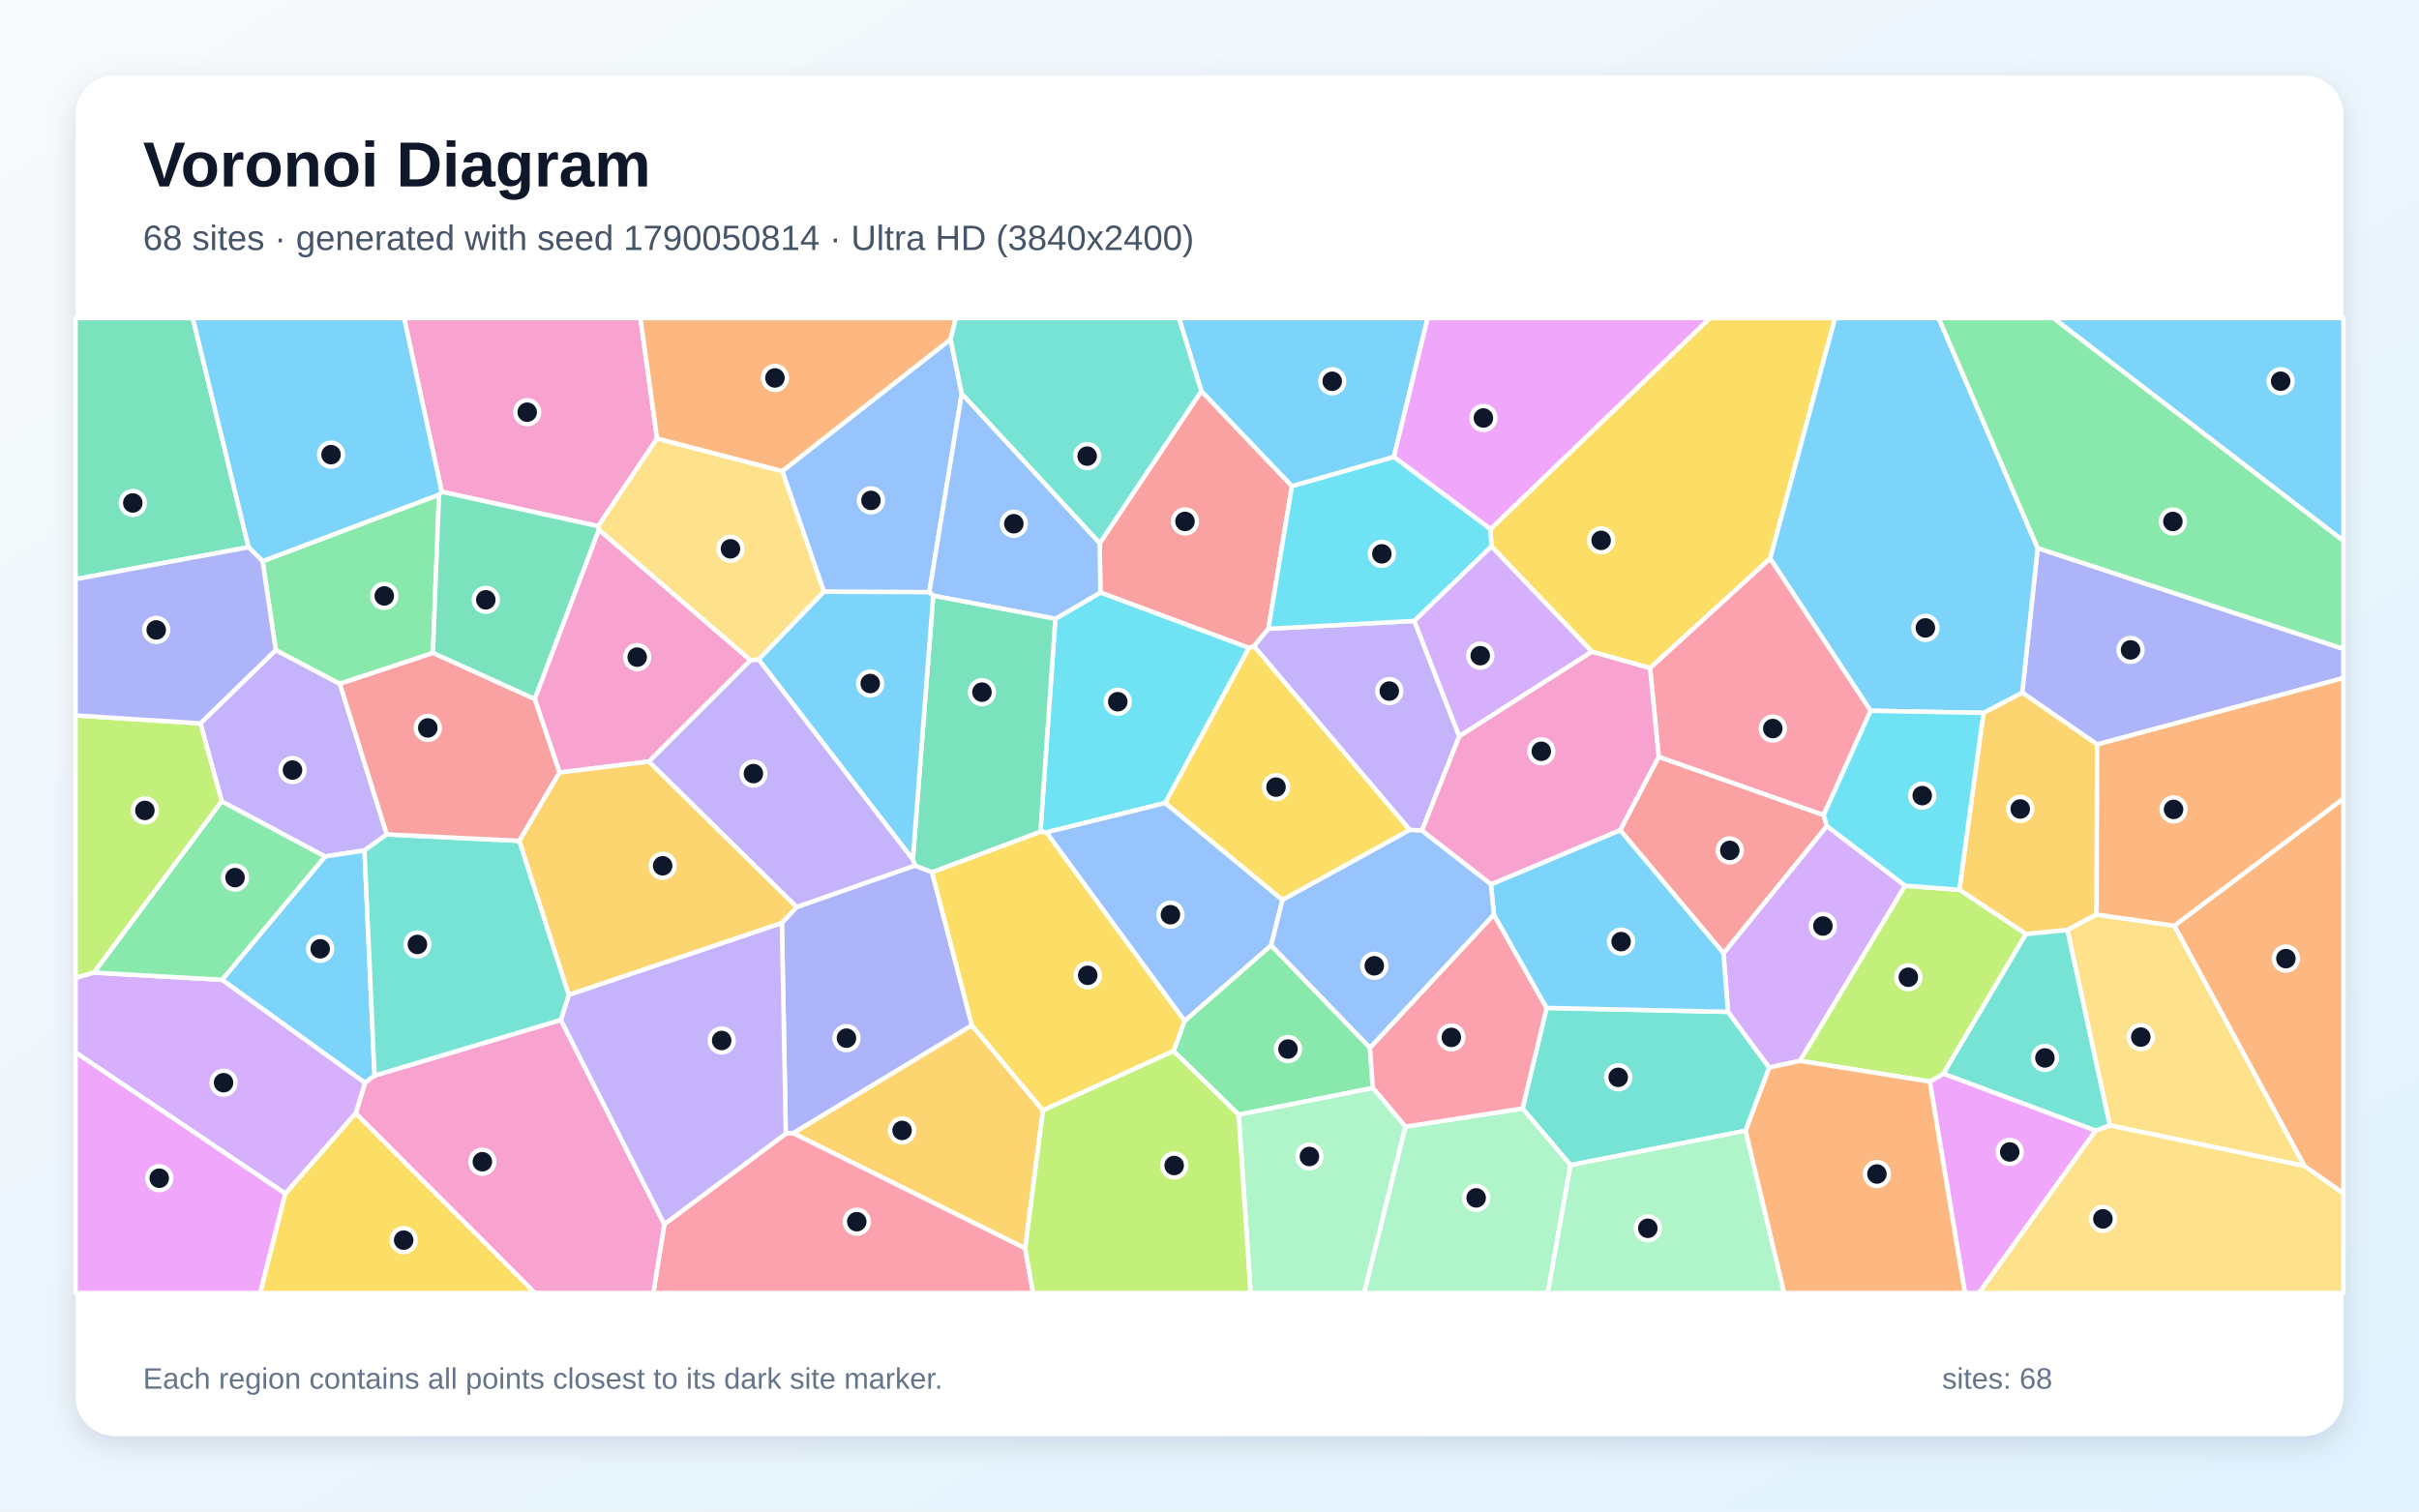
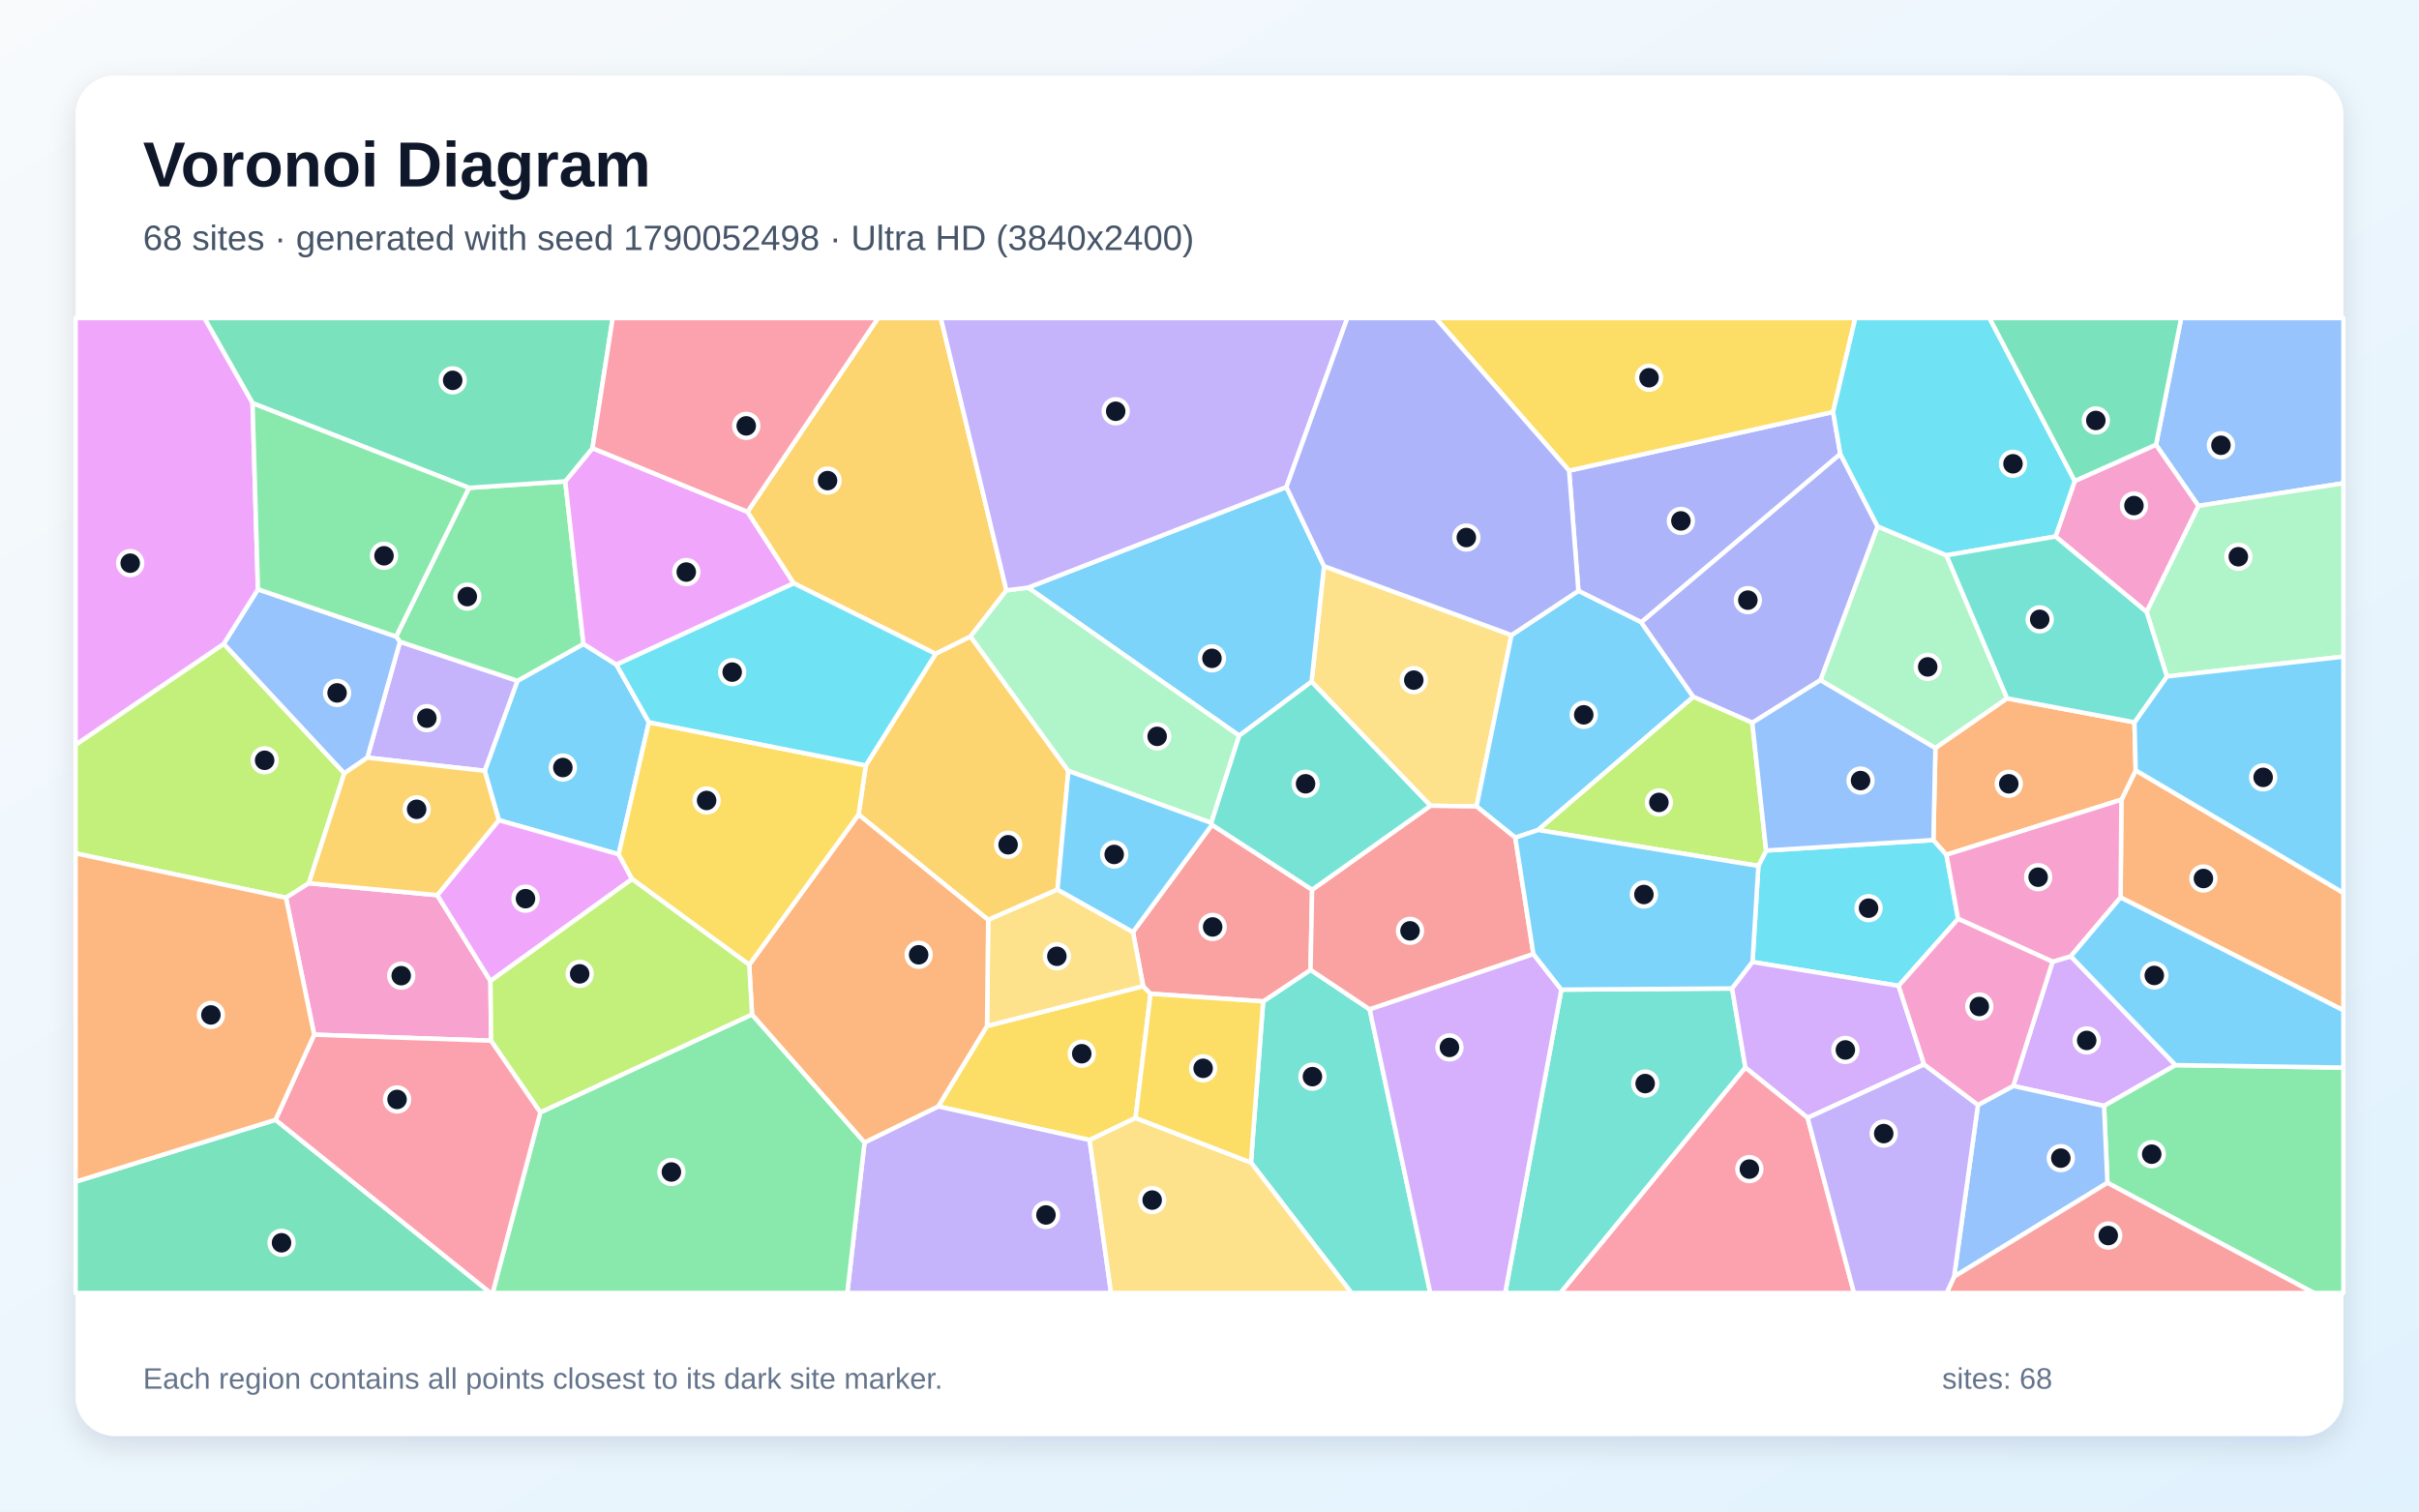
<svg xmlns="http://www.w3.org/2000/svg" width="3840" height="2400" viewBox="0 0 3840 2400" role="img" aria-labelledby="title description">
  <defs>
    <linearGradient id="background" x1="0" y1="0" x2="1" y2="1">
      <stop stop-color="#F8FAFC" />
      <stop offset="1" stop-color="#E0F2FE" />
    </linearGradient>
    <filter id="shadow" x="-5%" y="-5%" width="110%" height="110%">
      <feDropShadow dx="0" dy="15" stdDeviation="22" flood-color="#0F172A" flood-opacity=".12" />
    </filter>
  </defs>
  <rect width="3840" height="2400" fill="url(#background)" />
  <rect x="120" y="120" width="3600" height="2160" rx="63" fill="#FFFFFF" filter="url(#shadow)" />
  <g font-family="Arial, sans-serif">
    <text x="227" y="296" font-size="101" font-weight="700" fill="#0F172A">Voronoi Diagram</text>
-     <text x="227" y="397" font-size="56" fill="#475569">68 sites · generated with seed 1790050814 · Ultra HD (3840x2400)</text>
+     <text x="227" y="397" font-size="56" fill="#475569">68 sites · generated with seed 1790052498 · Ultra HD (3840x2400)</text>
  </g>
  <g stroke="#FFFFFF" stroke-width="7" stroke-linejoin="round">
-     <polygon points="2212.7,725.6 2050.8,772.1 1907.0,621.1 1871.5,505.0 2266.3,505.0" fill="#38BDF8" fill-opacity="0.65" />
-     <polygon points="437.8,1032.1 539.5,1085.7 614.0,1324.9 578.6,1350.3 515.9,1360.0 352.0,1272.5 318.1,1148.5" fill="#A78BFA" fill-opacity="0.65" />
-     <polygon points="1043.1,696.3 949.5,835.5 701.2,780.8 641.5,505.0 1016.6,505.0" fill="#F472B6" fill-opacity="0.65" />
-     <polygon points="3658.0,1851.4 3451.5,1469.9 3720.0,1267.9 3720.0,1895.0" fill="#FB923C" fill-opacity="0.65" />
-     <polygon points="2810.0,886.9 2619.3,1060.9 2527.0,1034.8 2367.6,867.6 2365.9,840.1 2714.2,505.0 2913.1,505.0" fill="#FACC15" fill-opacity="0.65" />
-     <polygon points="1966.3,1770.0 1862.9,1668.9 1880.5,1620.9 2017.8,1500.9 2174.7,1663.5 2179.3,1727.5" fill="#4ADE80" fill-opacity="0.65" />
-     <polygon points="2771.1,1795.4 2493.1,1850.0 2416.9,1760.1 2455.1,1600.4 2743.1,1606.6 2808.6,1695.1" fill="#2DD4BF" fill-opacity="0.65" />
-     <polygon points="1526.7,625.2 1475.2,940.3 1307.9,939.6 1241.8,748.0 1509.0,538.6" fill="#60A5FA" fill-opacity="0.65" />
-     <polygon points="3063.4,1717.3 3085.2,1704.7 3326.8,1795.1 3141.6,2053.0 3119.1,2053.0" fill="#E879F9" fill-opacity="0.65" />
-     <polygon points="394.6,868.9 120.0,919.6 120.0,505.0 306.0,505.0" fill="#34D399" fill-opacity="0.65" />
-     <polygon points="2013.5,998.4 1990.5,1026.1 1982.7,1028.8 1746.8,940.8 1745.7,862.6 1907.0,621.1 2050.8,772.1" fill="#F87171" fill-opacity="0.65" />
-     <polygon points="1247.4,1800.0 1241.2,1465.3 1264.8,1440.1 1452.4,1374.2 1479.5,1384.8 1542.9,1628.1 1259.1,1799.3" fill="#818CF8" fill-opacity="0.65" />
-     <polygon points="1627.4,1982.2 1259.1,1799.3 1542.9,1628.1 1655.7,1763.1" fill="#FBBF24" fill-opacity="0.65" />
-     <polygon points="149.3,1544.3 120.0,1552.8 120.0,1136.0 318.1,1148.5 352.0,1272.5" fill="#A3E635" fill-opacity="0.65" />
-     <polygon points="3024.3,1406.3 2857.5,1684.4 2808.6,1695.1 2743.1,1606.6 2735.9,1513.5 2900.0,1311.5" fill="#C084FC" fill-opacity="0.65" />
-     <polygon points="1054.6,1943.7 1247.4,1800.0 1259.1,1799.3 1627.4,1982.2 1639.9,2053.0 1037.1,2053.0" fill="#FB7185" fill-opacity="0.65" />
-     <polygon points="1849.8,1275.0 1661.2,1321.6 1651.6,1320.5 1675.3,982.6 1746.8,940.8 1982.7,1028.8" fill="#22D3EE" fill-opacity="0.65" />
-     <polygon points="2230.8,1788.9 2416.9,1760.1 2493.1,1850.0 2457.1,2053.0 2165.3,2053.0" fill="#86EFAC" fill-opacity="0.65" />
-     <polygon points="1241.8,748.0 1307.9,939.6 1204.2,1047.2 1191.3,1048.5 950.7,841.3 949.5,835.5 1043.1,696.3" fill="#FCD34D" fill-opacity="0.65" />
-     <polygon points="352.4,1555.7 515.9,1360.0 578.6,1350.3 594.6,1707.8 579.4,1719.4" fill="#38BDF8" fill-opacity="0.65" />
-     <polygon points="3259.4,505.0 3720.0,505.0 3720.0,858.9" fill="#38BDF8" fill-opacity="0.65" />
-     <polygon points="2316.5,1169.1 2257.2,1318.9 2237.9,1317.8 1990.5,1026.1 2013.5,998.4 2245.2,985.9" fill="#A78BFA" fill-opacity="0.65" />
-     <polygon points="564.6,1767.8 579.4,1719.4 594.6,1707.8 890.3,1619.4 1054.6,1943.7 1037.1,2053.0 849.0,2053.0" fill="#F472B6" fill-opacity="0.65" />
-     <polygon points="1509.0,538.6 1241.8,748.0 1043.1,696.3 1016.6,505.0 1517.4,505.0" fill="#FB923C" fill-opacity="0.65" />
-     <polygon points="1655.7,1763.1 1542.9,1628.1 1479.5,1384.8 1651.6,1320.5 1661.2,1321.6 1880.5,1620.9 1862.9,1668.9" fill="#FACC15" fill-opacity="0.65" />
-     <polygon points="416.8,891.0 696.9,785.4 687.3,1036.9 539.5,1085.7 437.8,1032.1" fill="#4ADE80" fill-opacity="0.65" />
-     <polygon points="1745.7,862.6 1526.7,625.2 1509.0,538.6 1517.4,505.0 1871.5,505.0 1907.0,621.1" fill="#2DD4BF" fill-opacity="0.65" />
-     <polygon points="1661.2,1321.6 1849.8,1275.0 2035.9,1428.9 2017.8,1500.9 1880.5,1620.9" fill="#60A5FA" fill-opacity="0.65" />
-     <polygon points="2365.9,840.1 2212.7,725.6 2266.3,505.0 2714.2,505.0" fill="#E879F9" fill-opacity="0.65" />
-     <polygon points="950.7,841.3 848.9,1110.1 687.3,1036.9 696.9,785.4 701.2,780.8 949.5,835.5" fill="#34D399" fill-opacity="0.65" />
-     <polygon points="2633.1,1201.6 2895.0,1294.1 2900.0,1311.5 2735.9,1513.5 2571.8,1318.1" fill="#F87171" fill-opacity="0.65" />
-     <polygon points="3329.0,1182.1 3210.1,1099.7 3234.7,870.3 3720.0,1030.3 3720.0,1076.6" fill="#818CF8" fill-opacity="0.65" />
-     <polygon points="3328.2,1452.1 3281.8,1476.7 3216.1,1483.2 3110.3,1412.8 3148.6,1131.9 3210.1,1099.7 3329.0,1182.1" fill="#FBBF24" fill-opacity="0.65" />
-     <polygon points="3085.2,1704.7 3063.4,1717.3 2857.5,1684.4 3024.3,1406.3 3110.3,1412.8 3216.1,1483.2" fill="#A3E635" fill-opacity="0.65" />
-     <polygon points="453.0,1895.4 120.0,1671.2 120.0,1552.8 149.3,1544.3 352.4,1555.7 579.4,1719.4 564.6,1767.8" fill="#C084FC" fill-opacity="0.65" />
-     <polygon points="2230.8,1788.9 2179.3,1727.5 2174.7,1663.5 2371.4,1452.0 2455.1,1600.4 2416.9,1760.1" fill="#FB7185" fill-opacity="0.65" />
-     <polygon points="2245.2,985.9 2013.5,998.4 2050.8,772.1 2212.7,725.6 2365.9,840.1 2367.6,867.6" fill="#22D3EE" fill-opacity="0.65" />
-     <polygon points="1966.3,1770.0 2179.3,1727.5 2230.8,1788.9 2165.3,2053.0 1985.2,2053.0" fill="#86EFAC" fill-opacity="0.65" />
-     <polygon points="3349.2,1787.0 3281.8,1476.7 3328.2,1452.1 3451.5,1469.9 3658.0,1851.4" fill="#FCD34D" fill-opacity="0.65" />
-     <polygon points="3234.7,870.3 3210.1,1099.7 3148.6,1131.9 2969.4,1128.6 2810.0,886.9 2913.1,505.0 3077.5,505.0" fill="#38BDF8" fill-opacity="0.65" />
-     <polygon points="701.2,780.8 696.9,785.4 416.8,891.0 394.6,868.9 306.0,505.0 641.5,505.0" fill="#38BDF8" fill-opacity="0.65" />
-     <polygon points="890.3,1619.4 902.9,1579.5 1241.2,1465.3 1247.4,1800.0 1054.6,1943.7" fill="#A78BFA" fill-opacity="0.65" />
-     <polygon points="1030.2,1209.2 888.2,1226.6 848.9,1110.1 950.7,841.3 1191.3,1048.5" fill="#F472B6" fill-opacity="0.65" />
-     <polygon points="3328.2,1452.1 3329.0,1182.1 3720.0,1076.6 3720.0,1267.9 3451.5,1469.9" fill="#FB923C" fill-opacity="0.65" />
-     <polygon points="2237.9,1317.8 2035.9,1428.9 1849.8,1275.0 1982.7,1028.8 1990.5,1026.1" fill="#FACC15" fill-opacity="0.65" />
-     <polygon points="352.4,1555.7 149.3,1544.3 352.0,1272.5 515.9,1360.0" fill="#4ADE80" fill-opacity="0.65" />
-     <polygon points="824.5,1335.1 902.9,1579.5 890.3,1619.4 594.6,1707.8 578.6,1350.3 614.0,1324.9" fill="#2DD4BF" fill-opacity="0.65" />
-     <polygon points="1745.7,862.6 1746.8,940.8 1675.3,982.6 1481.4,945.9 1475.2,940.3 1526.7,625.2" fill="#60A5FA" fill-opacity="0.65" />
-     <polygon points="120.0,1671.2 453.0,1895.4 413.1,2053.0 120.0,2053.0" fill="#E879F9" fill-opacity="0.65" />
-     <polygon points="1449.1,1364.8 1481.4,945.9 1675.3,982.6 1651.6,1320.5 1479.5,1384.8 1452.4,1374.2" fill="#34D399" fill-opacity="0.65" />
-     <polygon points="687.3,1036.9 848.9,1110.1 888.2,1226.6 824.5,1335.1 614.0,1324.9 539.5,1085.7" fill="#F87171" fill-opacity="0.65" />
-     <polygon points="394.6,868.9 416.8,891.0 437.8,1032.1 318.1,1148.5 120.0,1136.0 120.0,919.6" fill="#818CF8" fill-opacity="0.65" />
-     <polygon points="902.9,1579.5 824.5,1335.1 888.2,1226.6 1030.2,1209.2 1264.8,1440.1 1241.2,1465.3" fill="#FBBF24" fill-opacity="0.65" />
-     <polygon points="1627.4,1982.2 1655.7,1763.1 1862.9,1668.9 1966.3,1770.0 1985.2,2053.0 1639.9,2053.0" fill="#A3E635" fill-opacity="0.65" />
-     <polygon points="2316.5,1169.1 2245.2,985.9 2367.6,867.6 2527.0,1034.8" fill="#C084FC" fill-opacity="0.65" />
-     <polygon points="2969.4,1128.6 2895.0,1294.1 2633.1,1201.6 2619.3,1060.9 2810.0,886.9" fill="#FB7185" fill-opacity="0.65" />
-     <polygon points="2969.4,1128.6 3148.6,1131.9 3110.3,1412.8 3024.3,1406.3 2900.0,1311.5 2895.0,1294.1" fill="#22D3EE" fill-opacity="0.65" />
-     <polygon points="2493.1,1850.0 2771.1,1795.4 2832.2,2053.0 2457.1,2053.0" fill="#86EFAC" fill-opacity="0.65" />
-     <polygon points="3326.8,1795.1 3349.2,1787.0 3658.0,1851.4 3720.0,1895.0 3720.0,2053.0 3141.6,2053.0" fill="#FCD34D" fill-opacity="0.65" />
-     <polygon points="1481.4,945.9 1449.1,1364.8 1204.2,1047.2 1307.9,939.6 1475.2,940.3" fill="#38BDF8" fill-opacity="0.65" />
-     <polygon points="2366.7,1404.1 2571.8,1318.1 2735.9,1513.5 2743.1,1606.6 2455.1,1600.4 2371.4,1452.0" fill="#38BDF8" fill-opacity="0.65" />
-     <polygon points="1449.1,1364.8 1452.4,1374.2 1264.8,1440.1 1030.2,1209.2 1191.3,1048.5 1204.2,1047.2" fill="#A78BFA" fill-opacity="0.65" />
-     <polygon points="2633.1,1201.6 2571.8,1318.1 2366.7,1404.1 2257.2,1318.9 2316.5,1169.1 2527.0,1034.8 2619.3,1060.9" fill="#F472B6" fill-opacity="0.65" />
-     <polygon points="2771.1,1795.4 2808.6,1695.1 2857.5,1684.4 3063.4,1717.3 3119.1,2053.0 2832.2,2053.0" fill="#FB923C" fill-opacity="0.65" />
-     <polygon points="453.0,1895.4 564.6,1767.8 849.0,2053.0 413.1,2053.0" fill="#FACC15" fill-opacity="0.65" />
-     <polygon points="3234.7,870.3 3077.5,505.0 3259.4,505.0 3720.0,858.9 3720.0,1030.3" fill="#4ADE80" fill-opacity="0.65" />
-     <polygon points="3349.2,1787.0 3326.8,1795.1 3085.2,1704.7 3216.1,1483.2 3281.8,1476.7" fill="#2DD4BF" fill-opacity="0.65" />
-     <polygon points="2035.9,1428.9 2237.9,1317.8 2257.2,1318.9 2366.7,1404.1 2371.4,1452.0 2174.7,1663.5 2017.8,1500.9" fill="#60A5FA" fill-opacity="0.65" />
+     <polygon points="1030.1,1146.8 982.1,1356.5 791.8,1302.3 769.4,1223.9 821.4,1081.0 926.2,1022.4 978.5,1055.3" fill="#38BDF8" fill-opacity="0.65" />
+     <polygon points="583.1,1203.0 634.9,1018.9 821.4,1081.0 769.4,1223.9" fill="#A78BFA" fill-opacity="0.65" />
+     <polygon points="3263.0,851.9 3293.5,763.7 3422.6,706.0 3490.1,803.2 3407.6,971.7" fill="#F472B6" fill-opacity="0.65" />
+     <polygon points="3366.3,1425.0 3367.6,1269.7 3390.3,1223.2 3720.0,1417.7 3720.0,1604.2" fill="#FB923C" fill-opacity="0.65" />
+     <polygon points="1802.6,1775.1 1729.7,1810.2 1489.3,1756.8 1566.8,1629.1 1814.7,1565.8 1826.4,1577.9" fill="#FACC15" fill-opacity="0.65" />
+     <polygon points="628.8,1010.7 744.4,774.6 897.3,764.3 926.2,1022.4 821.4,1081.0 634.9,1018.9" fill="#4ADE80" fill-opacity="0.65" />
+     <polygon points="1985.8,1845.9 2005.2,1590.0 2080.4,1539.9 2174.3,1602.7 2270.5,2053.0 2145.3,2053.0" fill="#2DD4BF" fill-opacity="0.65" />
+     <polygon points="3490.1,803.2 3422.6,706.0 3462.5,505.0 3720.0,505.0 3720.0,767.3" fill="#60A5FA" fill-opacity="0.65" />
+     <polygon points="1186.6,812.6 1260.1,926.2 978.5,1055.3 926.2,1022.4 897.3,764.3 940.5,711.6" fill="#E879F9" fill-opacity="0.65" />
+     <polygon points="940.5,711.6 897.3,764.3 744.4,774.6 400.9,640.2 324.3,505.0 972.6,505.0" fill="#34D399" fill-opacity="0.65" />
+     <polygon points="1798.5,1479.9 1923.9,1309.6 2082.9,1412.7 2080.4,1539.9 2005.2,1590.0 1826.4,1577.9 1814.7,1565.8" fill="#F87171" fill-opacity="0.65" />
+     <polygon points="2921.4,720.9 2605.4,988.1 2505.6,938.2 2490.8,747.3 2909.9,654.1" fill="#818CF8" fill-opacity="0.65" />
+     <polygon points="1597.6,937.4 1540.7,1010.7 1485.2,1038.2 1260.1,926.2 1186.6,812.6 1393.8,505.0 1493.5,505.0" fill="#FBBF24" fill-opacity="0.65" />
+     <polygon points="490.3,1402.4 453.9,1425.5 120.0,1355.0 120.0,1182.5 355.2,1022.2 546.6,1227.9" fill="#A3E635" fill-opacity="0.65" />
+     <polygon points="3453.5,1691.2 3340.0,1756.0 3195.9,1724.3 3258.3,1527.0 3287.3,1518.4" fill="#C084FC" fill-opacity="0.65" />
+     <polygon points="1186.6,812.6 940.5,711.6 972.6,505.0 1393.8,505.0" fill="#FB7185" fill-opacity="0.65" />
+     <polygon points="3013.9,1565.3 2782.0,1527.5 2791.3,1374.9 2803.6,1350.5 3069.1,1333.8 3089.8,1357.1 3108.4,1458.9" fill="#22D3EE" fill-opacity="0.65" />
+     <polygon points="3186.2,1108.9 3072.3,1187.9 2889.8,1080.0 2980.5,835.8 3089.8,881.7" fill="#86EFAC" fill-opacity="0.65" />
+     <polygon points="2399.4,1008.4 2343.9,1280.5 2270.7,1279.4 2082.0,1082.4 2101.8,898.9" fill="#FCD34D" fill-opacity="0.65" />
+     <polygon points="2688.1,1106.5 2441.6,1317.9 2405.4,1330.0 2343.9,1280.5 2399.4,1008.4 2505.6,938.2 2605.4,988.1" fill="#38BDF8" fill-opacity="0.65" />
+     <polygon points="2042.1,773.3 2101.8,898.9 2082.0,1082.4 1967.1,1168.1 1632.0,933.0" fill="#38BDF8" fill-opacity="0.65" />
+     <polygon points="1372.4,1814.0 1489.3,1756.8 1729.7,1810.2 1763.7,2053.0 1345.0,2053.0" fill="#A78BFA" fill-opacity="0.65" />
+     <polygon points="779.6,1652.4 498.7,1642.9 453.9,1425.5 490.3,1402.4 694.2,1421.3 778.6,1557.6" fill="#F472B6" fill-opacity="0.65" />
+     <polygon points="3089.8,1357.1 3069.1,1333.8 3072.3,1187.9 3186.2,1108.9 3388.3,1146.9 3390.3,1223.2 3367.6,1269.7" fill="#FB923C" fill-opacity="0.65" />
+     <polygon points="2909.9,654.1 2490.8,747.3 2278.9,505.0 2945.2,505.0" fill="#FACC15" fill-opacity="0.65" />
+     <polygon points="857.8,1766.1 1193.8,1610.7 1372.4,1814.0 1345.0,2053.0 782.0,2053.0" fill="#4ADE80" fill-opacity="0.65" />
+     <polygon points="2478.5,1571.3 2749.6,1569.5 2770.7,1695.2 2477.2,2053.0 2389.4,2053.0" fill="#2DD4BF" fill-opacity="0.65" />
+     <polygon points="546.6,1227.9 355.2,1022.2 409.5,935.7 628.8,1010.7 634.9,1018.9 583.1,1203.0" fill="#60A5FA" fill-opacity="0.65" />
+     <polygon points="1003.4,1395.8 778.6,1557.6 694.2,1421.3 791.8,1302.3 982.1,1356.5" fill="#E879F9" fill-opacity="0.65" />
+     <polygon points="120.0,1876.3 437.4,1778.0 778.8,2053.0 120.0,2053.0" fill="#34D399" fill-opacity="0.65" />
+     <polygon points="2270.7,1279.4 2343.9,1280.5 2405.4,1330.0 2434.2,1514.9 2174.3,1602.7 2080.4,1539.9 2082.9,1412.7" fill="#F87171" fill-opacity="0.65" />
+     <polygon points="2980.5,835.8 2889.8,1080.0 2781.6,1147.6 2688.1,1106.5 2605.4,988.1 2921.4,720.9" fill="#818CF8" fill-opacity="0.65" />
+     <polygon points="1374.4,1215.3 1485.2,1038.2 1540.7,1010.7 1696.0,1224.1 1678.7,1412.5 1568.7,1460.6 1362.9,1293.4" fill="#FBBF24" fill-opacity="0.65" />
+     <polygon points="2781.6,1147.6 2803.6,1350.5 2791.3,1374.9 2441.6,1317.9 2688.1,1106.5" fill="#A3E635" fill-opacity="0.65" />
+     <polygon points="2174.3,1602.7 2434.2,1514.9 2478.5,1571.3 2389.4,2053.0 2270.5,2053.0" fill="#C084FC" fill-opacity="0.65" />
+     <polygon points="437.4,1778.0 498.7,1642.9 779.6,1652.4 857.8,1766.1 782.0,2053.0 778.8,2053.0" fill="#FB7185" fill-opacity="0.65" />
+     <polygon points="3089.8,881.7 2980.5,835.8 2921.4,720.9 2909.9,654.1 2945.2,505.0 3158.2,505.0 3293.5,763.7 3263.0,851.9" fill="#22D3EE" fill-opacity="0.65" />
+     <polygon points="1632.0,933.0 1967.1,1168.1 1922.8,1306.6 1696.0,1224.1 1540.7,1010.7 1597.6,937.4" fill="#86EFAC" fill-opacity="0.65" />
+     <polygon points="1568.7,1460.6 1678.7,1412.5 1798.5,1479.9 1814.7,1565.8 1566.8,1629.1" fill="#FCD34D" fill-opacity="0.65" />
+     <polygon points="2749.6,1569.5 2478.5,1571.3 2434.2,1514.9 2405.4,1330.0 2441.6,1317.9 2791.3,1374.9 2782.0,1527.5" fill="#38BDF8" fill-opacity="0.65" />
+     <polygon points="1678.7,1412.5 1696.0,1224.1 1922.8,1306.6 1923.9,1309.6 1798.5,1479.9" fill="#38BDF8" fill-opacity="0.65" />
+     <polygon points="2042.1,773.3 1632.0,933.0 1597.6,937.4 1493.5,505.0 2138.8,505.0" fill="#A78BFA" fill-opacity="0.65" />
+     <polygon points="3287.3,1518.4 3258.3,1527.0 3108.4,1458.9 3089.8,1357.1 3367.6,1269.7 3366.3,1425.0" fill="#F472B6" fill-opacity="0.65" />
+     <polygon points="1193.8,1610.7 1189.3,1531.9 1362.9,1293.4 1568.7,1460.6 1566.8,1629.1 1489.3,1756.8 1372.4,1814.0" fill="#FB923C" fill-opacity="0.65" />
+     <polygon points="1374.4,1215.3 1362.9,1293.4 1189.3,1531.9 1003.4,1395.8 982.1,1356.5 1030.1,1146.8" fill="#FACC15" fill-opacity="0.65" />
+     <polygon points="3345.4,1878.1 3340.0,1756.0 3453.5,1691.2 3720.0,1695.1 3720.0,2053.0 3673.1,2053.0" fill="#4ADE80" fill-opacity="0.65" />
+     <polygon points="1922.8,1306.6 1967.1,1168.1 2082.0,1082.4 2270.7,1279.4 2082.9,1412.7 1923.9,1309.6" fill="#2DD4BF" fill-opacity="0.65" />
+     <polygon points="3139.9,1754.4 3195.9,1724.3 3340.0,1756.0 3345.4,1878.1 3102.0,2027.1" fill="#60A5FA" fill-opacity="0.65" />
+     <polygon points="400.9,640.2 409.5,935.7 355.2,1022.2 120.0,1182.5 120.0,505.0 324.3,505.0" fill="#E879F9" fill-opacity="0.65" />
+     <polygon points="3422.6,706.0 3293.5,763.7 3158.2,505.0 3462.5,505.0" fill="#34D399" fill-opacity="0.65" />
+     <polygon points="3102.0,2027.1 3345.4,1878.1 3673.1,2053.0 3090.2,2053.0" fill="#F87171" fill-opacity="0.65" />
+     <polygon points="2490.8,747.3 2505.6,938.2 2399.4,1008.4 2101.8,898.9 2042.1,773.3 2138.8,505.0 2278.9,505.0" fill="#818CF8" fill-opacity="0.65" />
+     <polygon points="694.2,1421.3 490.3,1402.4 546.6,1227.9 583.1,1203.0 769.4,1223.9 791.8,1302.3" fill="#FBBF24" fill-opacity="0.65" />
+     <polygon points="1189.3,1531.9 1193.8,1610.7 857.8,1766.1 779.6,1652.4 778.6,1557.6 1003.4,1395.8" fill="#A3E635" fill-opacity="0.65" />
+     <polygon points="3054.4,1690.1 2869.5,1774.9 2770.7,1695.2 2749.6,1569.5 2782.0,1527.5 3013.9,1565.3" fill="#C084FC" fill-opacity="0.65" />
+     <polygon points="2770.7,1695.2 2869.5,1774.9 2943.1,2053.0 2477.2,2053.0" fill="#FB7185" fill-opacity="0.65" />
+     <polygon points="1485.2,1038.2 1374.4,1215.3 1030.1,1146.8 978.5,1055.3 1260.1,926.2" fill="#22D3EE" fill-opacity="0.65" />
+     <polygon points="3439.8,1074.1 3407.6,971.7 3490.1,803.2 3720.0,767.3 3720.0,1042.6" fill="#86EFAC" fill-opacity="0.65" />
+     <polygon points="1729.7,1810.2 1802.6,1775.1 1985.8,1845.9 2145.3,2053.0 1763.7,2053.0" fill="#FCD34D" fill-opacity="0.65" />
+     <polygon points="3453.5,1691.2 3287.3,1518.4 3366.3,1425.0 3720.0,1604.2 3720.0,1695.1" fill="#38BDF8" fill-opacity="0.65" />
+     <polygon points="3390.3,1223.2 3388.3,1146.9 3439.8,1074.1 3720.0,1042.6 3720.0,1417.7" fill="#38BDF8" fill-opacity="0.65" />
+     <polygon points="2869.5,1774.9 3054.4,1690.1 3139.9,1754.4 3102.0,2027.1 3090.2,2053.0 2943.1,2053.0" fill="#A78BFA" fill-opacity="0.65" />
+     <polygon points="3139.9,1754.4 3054.4,1690.1 3013.9,1565.3 3108.4,1458.9 3258.3,1527.0 3195.9,1724.3" fill="#F472B6" fill-opacity="0.65" />
+     <polygon points="437.4,1778.0 120.0,1876.3 120.0,1355.0 453.9,1425.5 498.7,1642.9" fill="#FB923C" fill-opacity="0.65" />
+     <polygon points="1802.6,1775.1 1826.4,1577.9 2005.2,1590.0 1985.8,1845.9" fill="#FACC15" fill-opacity="0.65" />
+     <polygon points="400.9,640.2 744.4,774.6 628.8,1010.7 409.5,935.7" fill="#4ADE80" fill-opacity="0.65" />
+     <polygon points="3439.8,1074.1 3388.3,1146.9 3186.2,1108.9 3089.8,881.7 3263.0,851.9 3407.6,971.7" fill="#2DD4BF" fill-opacity="0.65" />
+     <polygon points="3069.1,1333.8 2803.6,1350.5 2781.6,1147.6 2889.8,1080.0 3072.3,1187.9" fill="#60A5FA" fill-opacity="0.65" />
  </g>
  <g>
-     <circle cx="2114.8" cy="605.4" r="19" fill="#0F172A" stroke="#FFFFFF" stroke-width="7" />
-     <circle cx="464.3" cy="1222.7" r="19" fill="#0F172A" stroke="#FFFFFF" stroke-width="7" />
-     <circle cx="836.9" cy="654.5" r="19" fill="#0F172A" stroke="#FFFFFF" stroke-width="7" />
-     <circle cx="3628.7" cy="1522.1" r="19" fill="#0F172A" stroke="#FFFFFF" stroke-width="7" />
-     <circle cx="2541.7" cy="858.0" r="19" fill="#0F172A" stroke="#FFFFFF" stroke-width="7" />
-     <circle cx="2044.6" cy="1665.7" r="19" fill="#0F172A" stroke="#FFFFFF" stroke-width="7" />
-     <circle cx="2568.8" cy="1710.6" r="19" fill="#0F172A" stroke="#FFFFFF" stroke-width="7" />
-     <circle cx="1382.6" cy="794.5" r="19" fill="#0F172A" stroke="#FFFFFF" stroke-width="7" />
-     <circle cx="3190.3" cy="1829.1" r="19" fill="#0F172A" stroke="#FFFFFF" stroke-width="7" />
-     <circle cx="210.8" cy="798.6" r="19" fill="#0F172A" stroke="#FFFFFF" stroke-width="7" />
-     <circle cx="1881.1" cy="827.9" r="19" fill="#0F172A" stroke="#FFFFFF" stroke-width="7" />
-     <circle cx="1343.7" cy="1648.4" r="19" fill="#0F172A" stroke="#FFFFFF" stroke-width="7" />
-     <circle cx="1432.0" cy="1794.9" r="19" fill="#0F172A" stroke="#FFFFFF" stroke-width="7" />
-     <circle cx="230.0" cy="1286.8" r="19" fill="#0F172A" stroke="#FFFFFF" stroke-width="7" />
-     <circle cx="2893.7" cy="1470.3" r="19" fill="#0F172A" stroke="#FFFFFF" stroke-width="7" />
-     <circle cx="1360.1" cy="1939.8" r="19" fill="#0F172A" stroke="#FFFFFF" stroke-width="7" />
-     <circle cx="1774.4" cy="1114.2" r="19" fill="#0F172A" stroke="#FFFFFF" stroke-width="7" />
-     <circle cx="2343.3" cy="1902.0" r="19" fill="#0F172A" stroke="#FFFFFF" stroke-width="7" />
-     <circle cx="1159.6" cy="871.4" r="19" fill="#0F172A" stroke="#FFFFFF" stroke-width="7" />
-     <circle cx="508.3" cy="1506.5" r="19" fill="#0F172A" stroke="#FFFFFF" stroke-width="7" />
-     <circle cx="3620.4" cy="605.3" r="19" fill="#0F172A" stroke="#FFFFFF" stroke-width="7" />
-     <circle cx="2205.4" cy="1097.3" r="19" fill="#0F172A" stroke="#FFFFFF" stroke-width="7" />
-     <circle cx="765.7" cy="1844.6" r="19" fill="#0F172A" stroke="#FFFFFF" stroke-width="7" />
-     <circle cx="1230.2" cy="600.1" r="19" fill="#0F172A" stroke="#FFFFFF" stroke-width="7" />
-     <circle cx="1726.7" cy="1548.6" r="19" fill="#0F172A" stroke="#FFFFFF" stroke-width="7" />
-     <circle cx="610.0" cy="946.2" r="19" fill="#0F172A" stroke="#FFFFFF" stroke-width="7" />
-     <circle cx="1725.8" cy="724.2" r="19" fill="#0F172A" stroke="#FFFFFF" stroke-width="7" />
-     <circle cx="1858.0" cy="1452.4" r="19" fill="#0F172A" stroke="#FFFFFF" stroke-width="7" />
-     <circle cx="2354.8" cy="663.7" r="19" fill="#0F172A" stroke="#FFFFFF" stroke-width="7" />
-     <circle cx="771.2" cy="952.4" r="19" fill="#0F172A" stroke="#FFFFFF" stroke-width="7" />
-     <circle cx="2745.9" cy="1350.3" r="19" fill="#0F172A" stroke="#FFFFFF" stroke-width="7" />
-     <circle cx="3382.1" cy="1031.9" r="19" fill="#0F172A" stroke="#FFFFFF" stroke-width="7" />
-     <circle cx="3207.0" cy="1284.5" r="19" fill="#0F172A" stroke="#FFFFFF" stroke-width="7" />
-     <circle cx="3029.4" cy="1551.7" r="19" fill="#0F172A" stroke="#FFFFFF" stroke-width="7" />
-     <circle cx="354.9" cy="1719.1" r="19" fill="#0F172A" stroke="#FFFFFF" stroke-width="7" />
-     <circle cx="2303.9" cy="1647.2" r="19" fill="#0F172A" stroke="#FFFFFF" stroke-width="7" />
-     <circle cx="2193.6" cy="879.4" r="19" fill="#0F172A" stroke="#FFFFFF" stroke-width="7" />
-     <circle cx="2078.6" cy="1836.3" r="19" fill="#0F172A" stroke="#FFFFFF" stroke-width="7" />
-     <circle cx="3398.4" cy="1646.7" r="19" fill="#0F172A" stroke="#FFFFFF" stroke-width="7" />
-     <circle cx="3056.4" cy="997.0" r="19" fill="#0F172A" stroke="#FFFFFF" stroke-width="7" />
-     <circle cx="525.5" cy="721.9" r="19" fill="#0F172A" stroke="#FFFFFF" stroke-width="7" />
-     <circle cx="1145.6" cy="1652.1" r="19" fill="#0F172A" stroke="#FFFFFF" stroke-width="7" />
-     <circle cx="1011.5" cy="1043.4" r="19" fill="#0F172A" stroke="#FFFFFF" stroke-width="7" />
-     <circle cx="3450.4" cy="1285.2" r="19" fill="#0F172A" stroke="#FFFFFF" stroke-width="7" />
-     <circle cx="2025.6" cy="1249.8" r="19" fill="#0F172A" stroke="#FFFFFF" stroke-width="7" />
-     <circle cx="373.1" cy="1393.5" r="19" fill="#0F172A" stroke="#FFFFFF" stroke-width="7" />
-     <circle cx="662.6" cy="1499.6" r="19" fill="#0F172A" stroke="#FFFFFF" stroke-width="7" />
-     <circle cx="1609.4" cy="831.6" r="19" fill="#0F172A" stroke="#FFFFFF" stroke-width="7" />
-     <circle cx="252.8" cy="1870.8" r="19" fill="#0F172A" stroke="#FFFFFF" stroke-width="7" />
-     <circle cx="1558.8" cy="1099.0" r="19" fill="#0F172A" stroke="#FFFFFF" stroke-width="7" />
-     <circle cx="679.1" cy="1155.8" r="19" fill="#0F172A" stroke="#FFFFFF" stroke-width="7" />
-     <circle cx="248.0" cy="1000.2" r="19" fill="#0F172A" stroke="#FFFFFF" stroke-width="7" />
-     <circle cx="1051.9" cy="1374.7" r="19" fill="#0F172A" stroke="#FFFFFF" stroke-width="7" />
-     <circle cx="1863.9" cy="1850.6" r="19" fill="#0F172A" stroke="#FFFFFF" stroke-width="7" />
-     <circle cx="2349.8" cy="1041.1" r="19" fill="#0F172A" stroke="#FFFFFF" stroke-width="7" />
-     <circle cx="2814.2" cy="1156.8" r="19" fill="#0F172A" stroke="#FFFFFF" stroke-width="7" />
-     <circle cx="3051.4" cy="1263.3" r="19" fill="#0F172A" stroke="#FFFFFF" stroke-width="7" />
-     <circle cx="2615.8" cy="1950.3" r="19" fill="#0F172A" stroke="#FFFFFF" stroke-width="7" />
-     <circle cx="3338.2" cy="1935.3" r="19" fill="#0F172A" stroke="#FFFFFF" stroke-width="7" />
-     <circle cx="1381.4" cy="1085.3" r="19" fill="#0F172A" stroke="#FFFFFF" stroke-width="7" />
-     <circle cx="2573.4" cy="1495.1" r="19" fill="#0F172A" stroke="#FFFFFF" stroke-width="7" />
-     <circle cx="1196.0" cy="1228.3" r="19" fill="#0F172A" stroke="#FFFFFF" stroke-width="7" />
-     <circle cx="2446.7" cy="1192.9" r="19" fill="#0F172A" stroke="#FFFFFF" stroke-width="7" />
-     <circle cx="2979.5" cy="1864.1" r="19" fill="#0F172A" stroke="#FFFFFF" stroke-width="7" />
-     <circle cx="640.8" cy="1969.1" r="19" fill="#0F172A" stroke="#FFFFFF" stroke-width="7" />
-     <circle cx="3449.3" cy="828.0" r="19" fill="#0F172A" stroke="#FFFFFF" stroke-width="7" />
-     <circle cx="3246.2" cy="1679.8" r="19" fill="#0F172A" stroke="#FFFFFF" stroke-width="7" />
-     <circle cx="2181.6" cy="1533.5" r="19" fill="#0F172A" stroke="#FFFFFF" stroke-width="7" />
+     <circle cx="893.5" cy="1218.7" r="19" fill="#0F172A" stroke="#FFFFFF" stroke-width="7" />
+     <circle cx="677.6" cy="1140.3" r="19" fill="#0F172A" stroke="#FFFFFF" stroke-width="7" />
+     <circle cx="3387.5" cy="802.8" r="19" fill="#0F172A" stroke="#FFFFFF" stroke-width="7" />
+     <circle cx="3497.8" cy="1394.9" r="19" fill="#0F172A" stroke="#FFFFFF" stroke-width="7" />
+     <circle cx="1717.2" cy="1673.1" r="19" fill="#0F172A" stroke="#FFFFFF" stroke-width="7" />
+     <circle cx="741.8" cy="947.3" r="19" fill="#0F172A" stroke="#FFFFFF" stroke-width="7" />
+     <circle cx="2083.4" cy="1709.5" r="19" fill="#0F172A" stroke="#FFFFFF" stroke-width="7" />
+     <circle cx="3525.6" cy="707.0" r="19" fill="#0F172A" stroke="#FFFFFF" stroke-width="7" />
+     <circle cx="1089.4" cy="908.3" r="19" fill="#0F172A" stroke="#FFFFFF" stroke-width="7" />
+     <circle cx="718.6" cy="603.9" r="19" fill="#0F172A" stroke="#FFFFFF" stroke-width="7" />
+     <circle cx="1925.0" cy="1471.8" r="19" fill="#0F172A" stroke="#FFFFFF" stroke-width="7" />
+     <circle cx="2668.3" cy="827.1" r="19" fill="#0F172A" stroke="#FFFFFF" stroke-width="7" />
+     <circle cx="1313.7" cy="763.1" r="19" fill="#0F172A" stroke="#FFFFFF" stroke-width="7" />
+     <circle cx="420.1" cy="1207.2" r="19" fill="#0F172A" stroke="#FFFFFF" stroke-width="7" />
+     <circle cx="3312.5" cy="1652.0" r="19" fill="#0F172A" stroke="#FFFFFF" stroke-width="7" />
+     <circle cx="1184.6" cy="676.2" r="19" fill="#0F172A" stroke="#FFFFFF" stroke-width="7" />
+     <circle cx="2966.2" cy="1442.0" r="19" fill="#0F172A" stroke="#FFFFFF" stroke-width="7" />
+     <circle cx="3060.1" cy="1058.9" r="19" fill="#0F172A" stroke="#FFFFFF" stroke-width="7" />
+     <circle cx="2244.3" cy="1079.9" r="19" fill="#0F172A" stroke="#FFFFFF" stroke-width="7" />
+     <circle cx="2514.1" cy="1135.0" r="19" fill="#0F172A" stroke="#FFFFFF" stroke-width="7" />
+     <circle cx="1923.9" cy="1045.3" r="19" fill="#0F172A" stroke="#FFFFFF" stroke-width="7" />
+     <circle cx="1660.4" cy="1929.1" r="19" fill="#0F172A" stroke="#FFFFFF" stroke-width="7" />
+     <circle cx="636.9" cy="1549.2" r="19" fill="#0F172A" stroke="#FFFFFF" stroke-width="7" />
+     <circle cx="3188.8" cy="1244.5" r="19" fill="#0F172A" stroke="#FFFFFF" stroke-width="7" />
+     <circle cx="2617.7" cy="599.8" r="19" fill="#0F172A" stroke="#FFFFFF" stroke-width="7" />
+     <circle cx="1065.8" cy="1860.9" r="19" fill="#0F172A" stroke="#FFFFFF" stroke-width="7" />
+     <circle cx="2611.6" cy="1720.5" r="19" fill="#0F172A" stroke="#FFFFFF" stroke-width="7" />
+     <circle cx="535.1" cy="1100.2" r="19" fill="#0F172A" stroke="#FFFFFF" stroke-width="7" />
+     <circle cx="834.2" cy="1426.9" r="19" fill="#0F172A" stroke="#FFFFFF" stroke-width="7" />
+     <circle cx="446.9" cy="1973.3" r="19" fill="#0F172A" stroke="#FFFFFF" stroke-width="7" />
+     <circle cx="2238.3" cy="1478.0" r="19" fill="#0F172A" stroke="#FFFFFF" stroke-width="7" />
+     <circle cx="2774.6" cy="952.9" r="19" fill="#0F172A" stroke="#FFFFFF" stroke-width="7" />
+     <circle cx="1600.3" cy="1341.3" r="19" fill="#0F172A" stroke="#FFFFFF" stroke-width="7" />
+     <circle cx="2633.4" cy="1274.1" r="19" fill="#0F172A" stroke="#FFFFFF" stroke-width="7" />
+     <circle cx="2300.9" cy="1663.1" r="19" fill="#0F172A" stroke="#FFFFFF" stroke-width="7" />
+     <circle cx="630.3" cy="1745.7" r="19" fill="#0F172A" stroke="#FFFFFF" stroke-width="7" />
+     <circle cx="3195.5" cy="736.4" r="19" fill="#0F172A" stroke="#FFFFFF" stroke-width="7" />
+     <circle cx="1836.9" cy="1169.2" r="19" fill="#0F172A" stroke="#FFFFFF" stroke-width="7" />
+     <circle cx="1677.7" cy="1518.4" r="19" fill="#0F172A" stroke="#FFFFFF" stroke-width="7" />
+     <circle cx="2609.6" cy="1420.3" r="19" fill="#0F172A" stroke="#FFFFFF" stroke-width="7" />
+     <circle cx="1768.7" cy="1356.7" r="19" fill="#0F172A" stroke="#FFFFFF" stroke-width="7" />
+     <circle cx="1771.1" cy="653.0" r="19" fill="#0F172A" stroke="#FFFFFF" stroke-width="7" />
+     <circle cx="3235.4" cy="1392.8" r="19" fill="#0F172A" stroke="#FFFFFF" stroke-width="7" />
+     <circle cx="1458.3" cy="1516.0" r="19" fill="#0F172A" stroke="#FFFFFF" stroke-width="7" />
+     <circle cx="1121.7" cy="1271.0" r="19" fill="#0F172A" stroke="#FFFFFF" stroke-width="7" />
+     <circle cx="3415.7" cy="1832.6" r="19" fill="#0F172A" stroke="#FFFFFF" stroke-width="7" />
+     <circle cx="2072.5" cy="1244.5" r="19" fill="#0F172A" stroke="#FFFFFF" stroke-width="7" />
+     <circle cx="3271.4" cy="1838.9" r="19" fill="#0F172A" stroke="#FFFFFF" stroke-width="7" />
+     <circle cx="206.7" cy="894.2" r="19" fill="#0F172A" stroke="#FFFFFF" stroke-width="7" />
+     <circle cx="3327.0" cy="667.6" r="19" fill="#0F172A" stroke="#FFFFFF" stroke-width="7" />
+     <circle cx="3346.7" cy="1961.8" r="19" fill="#0F172A" stroke="#FFFFFF" stroke-width="7" />
+     <circle cx="2327.7" cy="853.5" r="19" fill="#0F172A" stroke="#FFFFFF" stroke-width="7" />
+     <circle cx="661.4" cy="1285.0" r="19" fill="#0F172A" stroke="#FFFFFF" stroke-width="7" />
+     <circle cx="920.2" cy="1546.3" r="19" fill="#0F172A" stroke="#FFFFFF" stroke-width="7" />
+     <circle cx="2929.4" cy="1667.1" r="19" fill="#0F172A" stroke="#FFFFFF" stroke-width="7" />
+     <circle cx="2777.0" cy="1856.3" r="19" fill="#0F172A" stroke="#FFFFFF" stroke-width="7" />
+     <circle cx="1162.3" cy="1067.2" r="19" fill="#0F172A" stroke="#FFFFFF" stroke-width="7" />
+     <circle cx="3553.2" cy="884.0" r="19" fill="#0F172A" stroke="#FFFFFF" stroke-width="7" />
+     <circle cx="1829.0" cy="1905.5" r="19" fill="#0F172A" stroke="#FFFFFF" stroke-width="7" />
+     <circle cx="3419.8" cy="1548.8" r="19" fill="#0F172A" stroke="#FFFFFF" stroke-width="7" />
+     <circle cx="3592.6" cy="1234.3" r="19" fill="#0F172A" stroke="#FFFFFF" stroke-width="7" />
+     <circle cx="2990.3" cy="1799.9" r="19" fill="#0F172A" stroke="#FFFFFF" stroke-width="7" />
+     <circle cx="3142.0" cy="1598.1" r="19" fill="#0F172A" stroke="#FFFFFF" stroke-width="7" />
+     <circle cx="334.8" cy="1611.5" r="19" fill="#0F172A" stroke="#FFFFFF" stroke-width="7" />
+     <circle cx="1909.9" cy="1696.3" r="19" fill="#0F172A" stroke="#FFFFFF" stroke-width="7" />
+     <circle cx="609.6" cy="882.5" r="19" fill="#0F172A" stroke="#FFFFFF" stroke-width="7" />
+     <circle cx="3237.9" cy="983.4" r="19" fill="#0F172A" stroke="#FFFFFF" stroke-width="7" />
+     <circle cx="2953.5" cy="1239.4" r="19" fill="#0F172A" stroke="#FFFFFF" stroke-width="7" />
  </g>
  <g font-family="Arial, sans-serif" font-size="47" fill="#64748B">
    <text x="227" y="2205">Each region contains all points closest to its dark site marker.</text>
    <text x="3083" y="2205">sites: 68</text>
  </g>
</svg>
